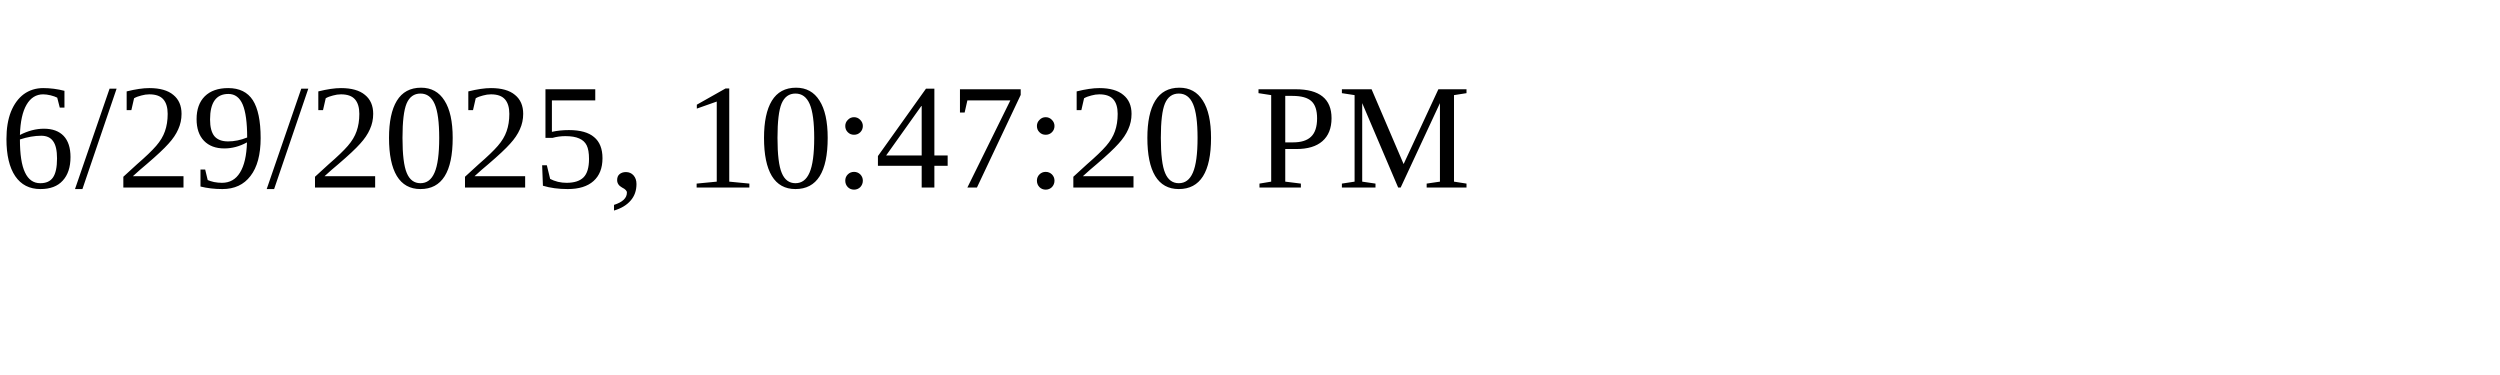
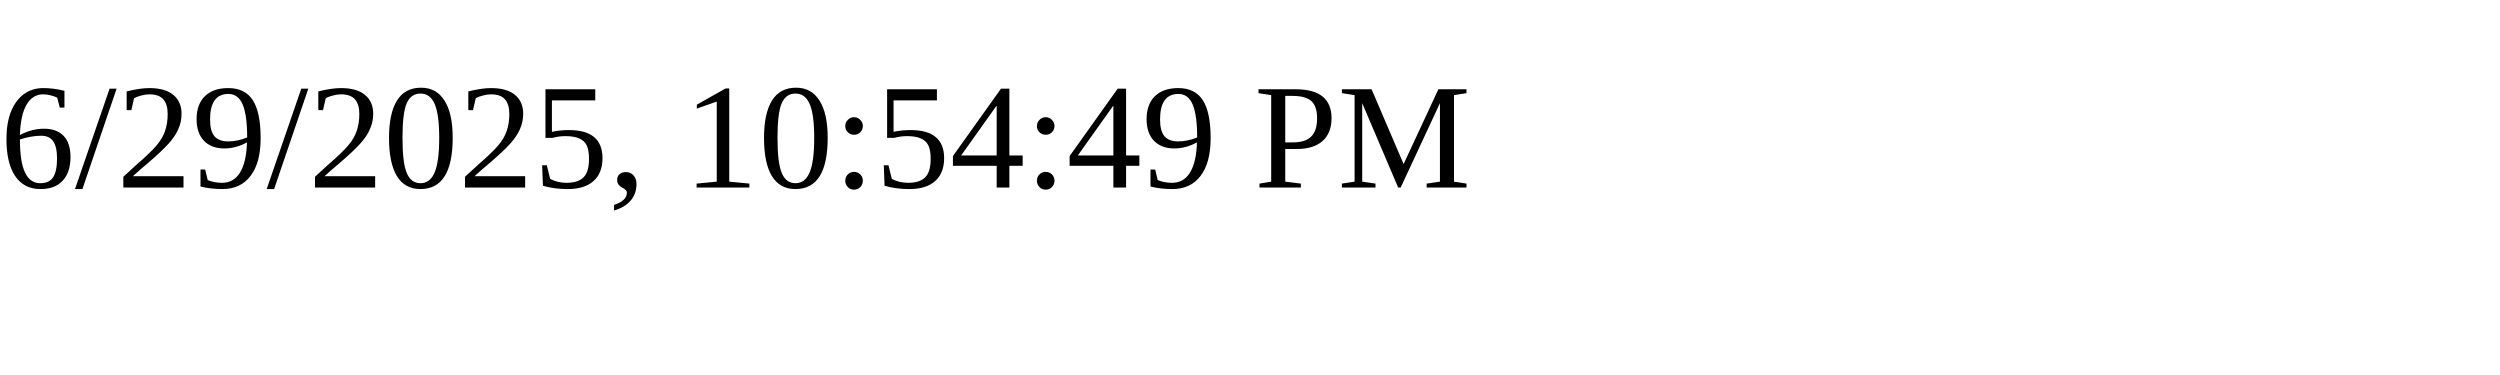
<svg xmlns="http://www.w3.org/2000/svg" height="30" width="200">
-   <text x="0" y="15">6/29/2025, 10:47:20 PM</text>
+   <text x="0" y="15">6/29/2025, 10:54:49 PM</text>
</svg>
